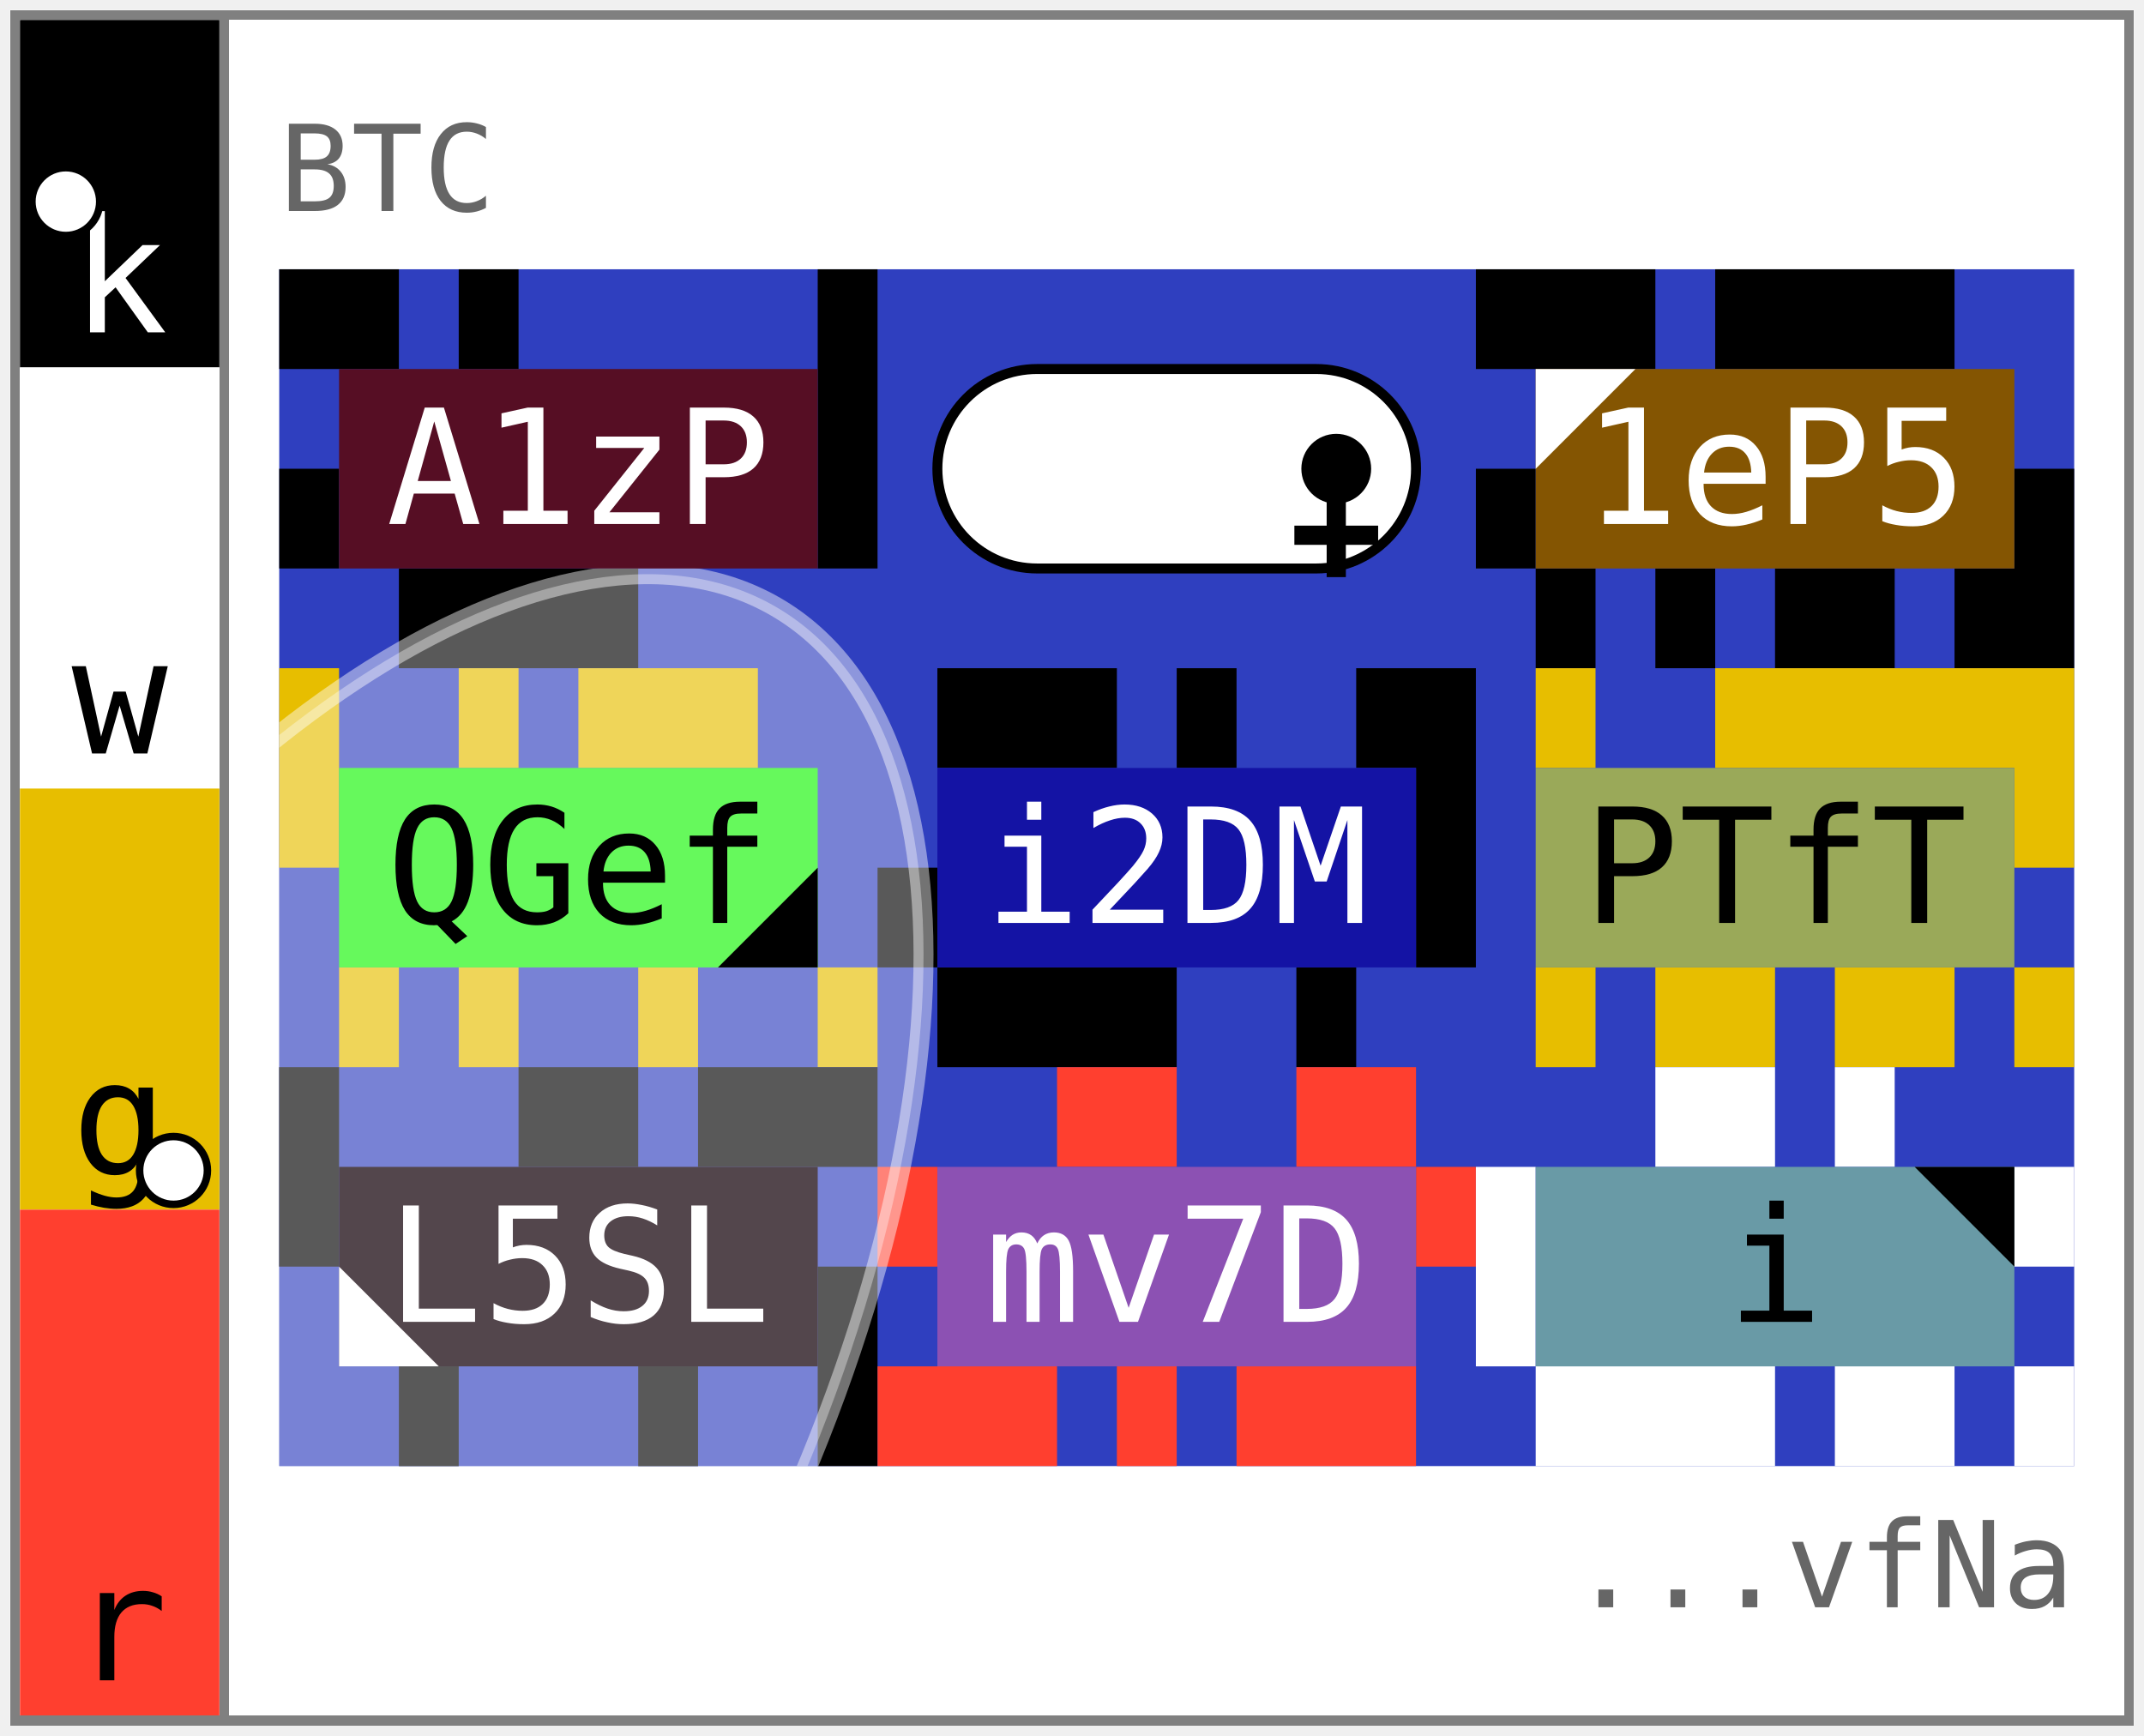
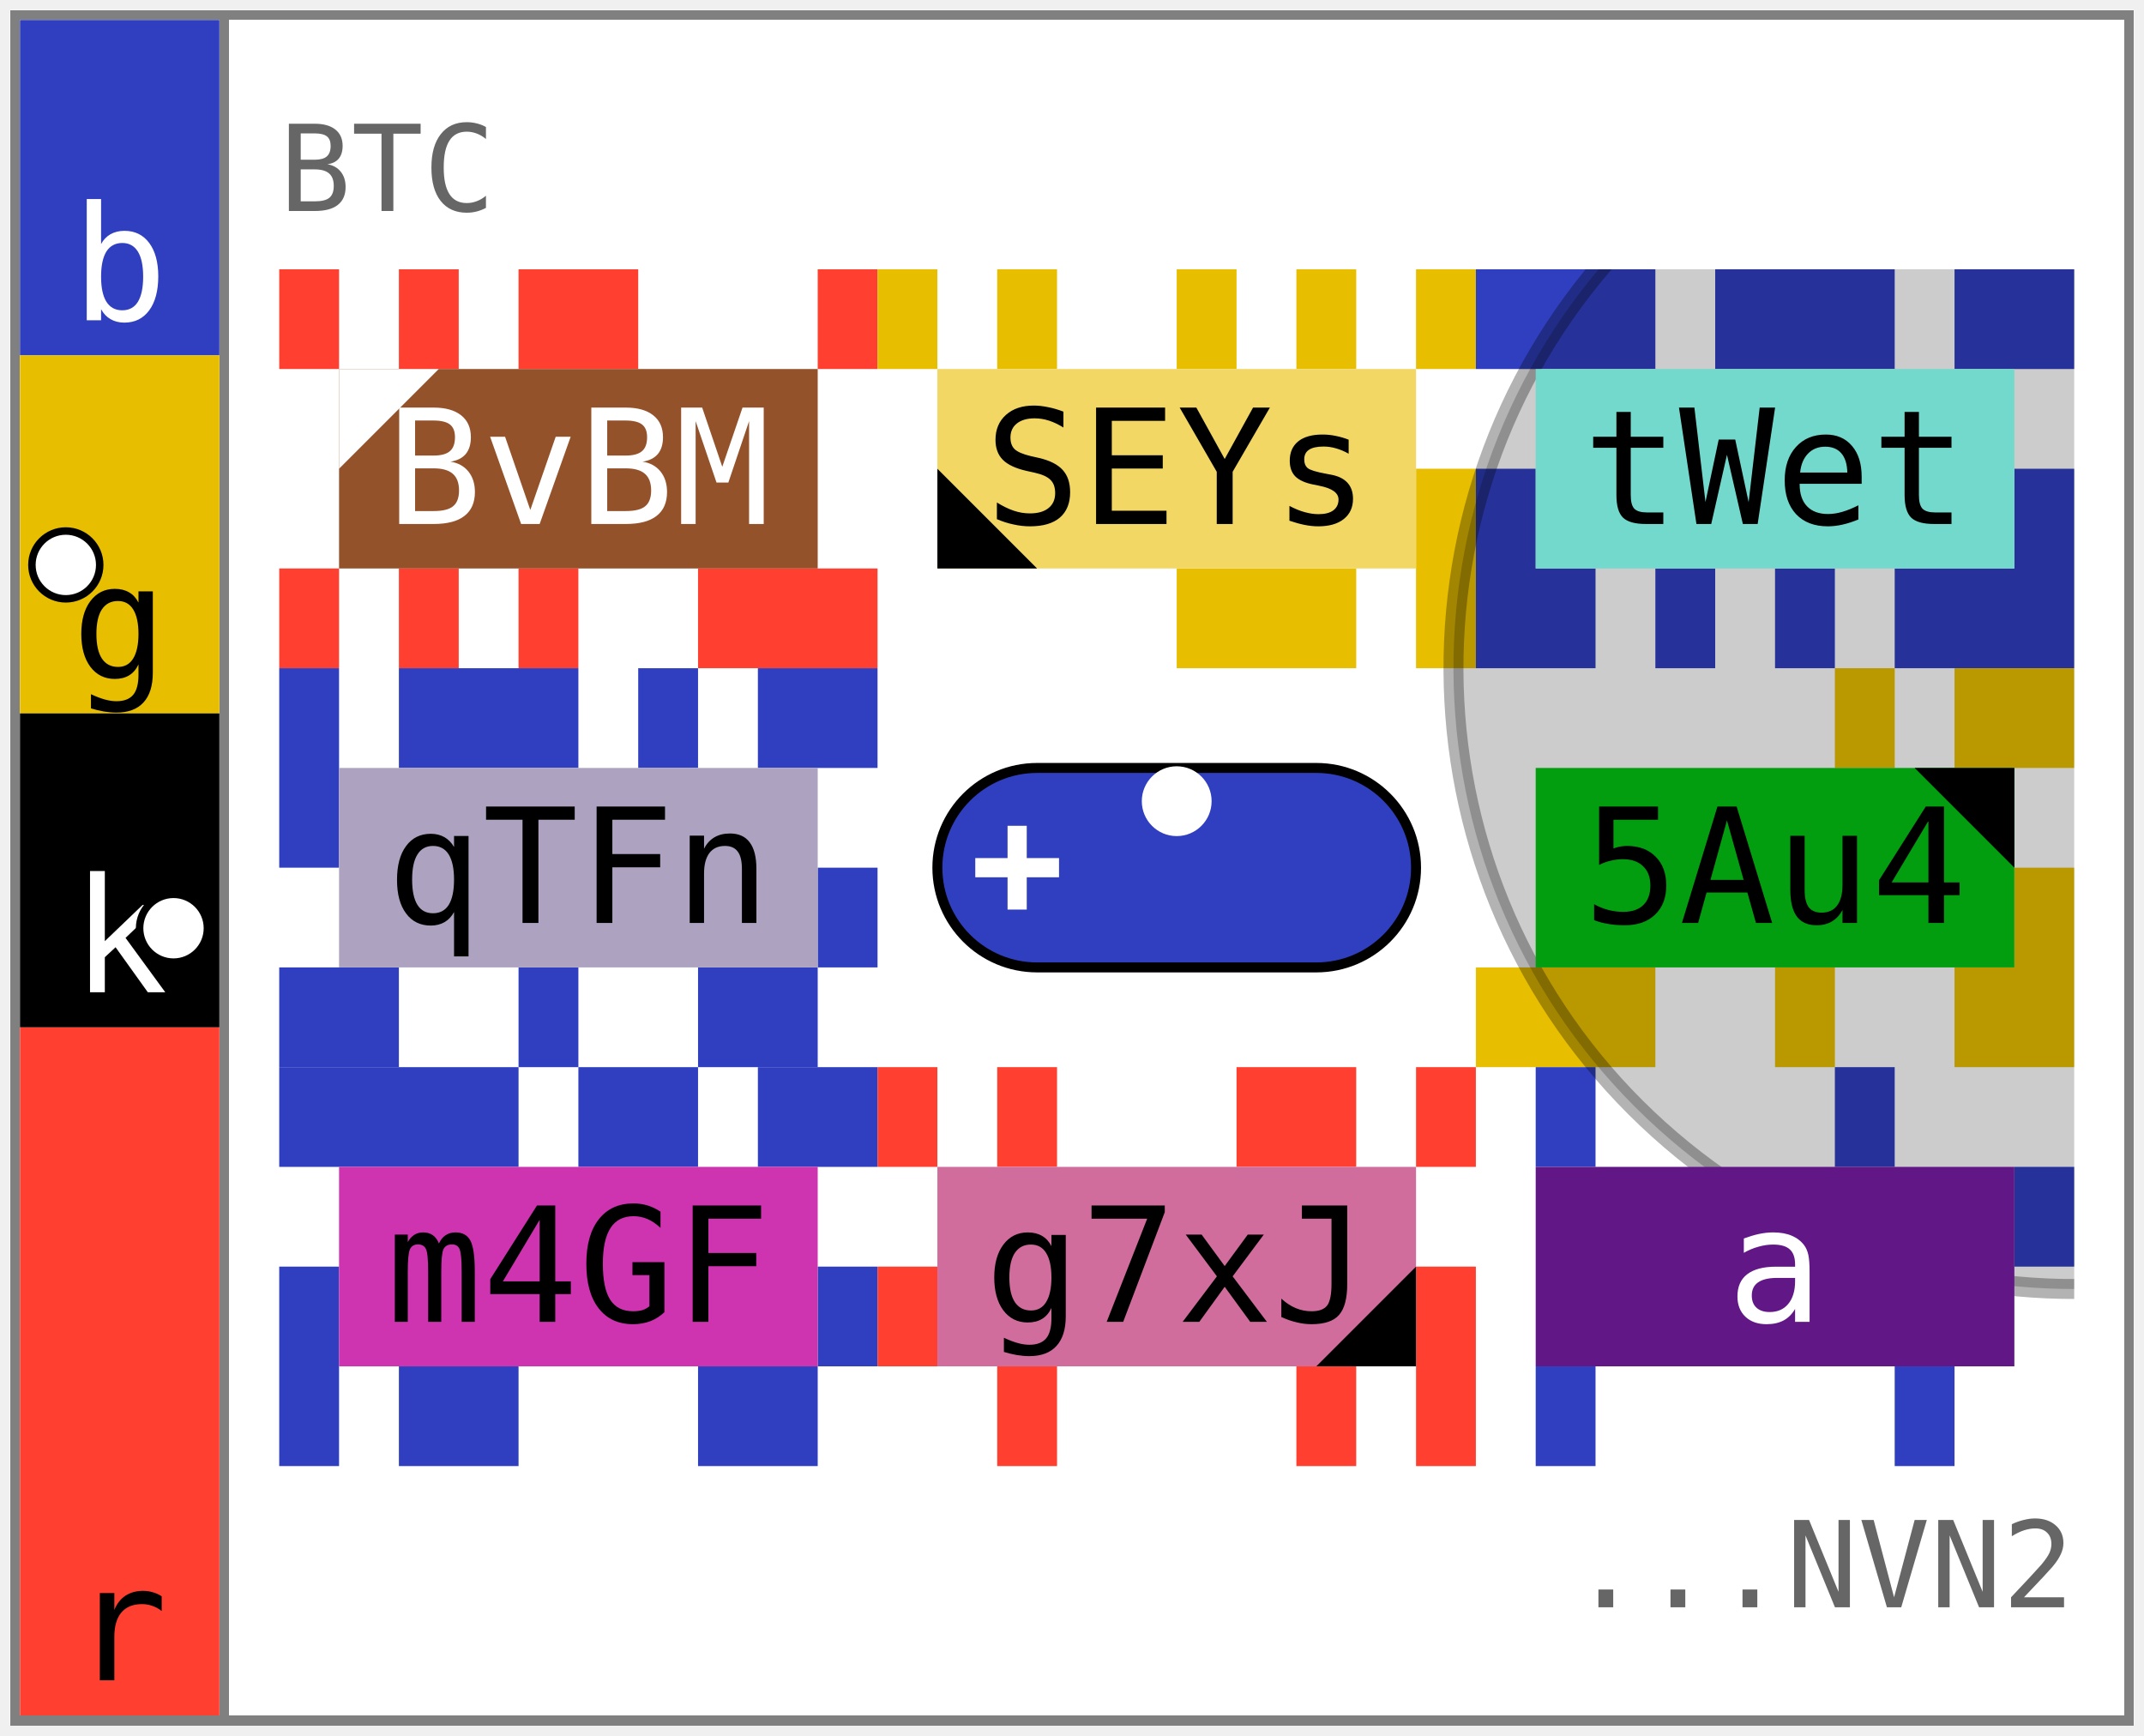
- <svg xmlns="http://www.w3.org/2000/svg" width="215" height="174" viewBox="0 0 215 174" font-family="&quot;JetBrains Mono&quot;, &quot;Menlo&quot;, &quot;Consolas&quot;, &quot;DejaVu Sans Mono&quot;, &quot;Liberation Mono&quot;, &quot;Roboto Mono&quot;, &quot;Noto Sans Mono&quot;, monospace" data-entviz-version="v14" data-entviz-lib="0.14.0" data-input-bytes="34" data-cols="3" data-rows="3" data-encoding="base58" data-scheme="btc" data-role="address" data-size-basis="decoded" data-entropy-type="btc" data-size-bits="168" data-qualifiers="{&quot;network&quot;:&quot;mainnet&quot;,&quot;variant&quot;:&quot;legacy&quot;}" data-parts="[{&quot;text&quot;:&quot;1&quot;,&quot;bind&quot;:&quot;none&quot;},{&quot;text&quot;:&quot;A1zP1eP5QGefi2DMPTfTL5SLmv7Di&quot;,&quot;bind&quot;:&quot;core&quot;},{&quot;text&quot;:&quot;vfNa&quot;,&quot;bind&quot;:&quot;none&quot;}]">
+ <svg xmlns="http://www.w3.org/2000/svg" width="215" height="174" viewBox="0 0 215 174" font-family="&quot;JetBrains Mono&quot;, &quot;Menlo&quot;, &quot;Consolas&quot;, &quot;DejaVu Sans Mono&quot;, &quot;Liberation Mono&quot;, &quot;Roboto Mono&quot;, &quot;Noto Sans Mono&quot;, monospace" data-entviz-version="v14" data-entviz-lib="0.14.0" data-input-bytes="34" data-cols="3" data-rows="3" data-encoding="base58" data-scheme="btc" data-role="address" data-size-basis="decoded" data-entropy-type="btc" data-size-bits="168" data-qualifiers="{&quot;network&quot;:&quot;mainnet&quot;,&quot;variant&quot;:&quot;legacy&quot;}" data-parts="[{&quot;text&quot;:&quot;1&quot;,&quot;bind&quot;:&quot;none&quot;},{&quot;text&quot;:&quot;BvBMSEYstWetqTFn5Au4m4GFg7xJa&quot;,&quot;bind&quot;:&quot;core&quot;},{&quot;text&quot;:&quot;NVN2&quot;,&quot;bind&quot;:&quot;none&quot;}]">
  <defs>
-     <clipPath id="grid-clip-4f0e0b55b8f79490-3x3">
+     <clipPath id="grid-clip-2a723501daa5757b-3x3">
      <rect x="28" y="27" width="180" height="120" />
    </clipPath>
  </defs>
  <rect x="1" y="1" width="213" height="172" fill="#ffffff" />
  <g data-channel="grid">
-     <rect x="28" y="27" width="180" height="120" fill="#2f3fbf" />
+     <rect x="28" y="27" width="180" height="120" fill="#ffffff" />
    <g>
-       <path fill="#000000" d="M28 27h6v10h-6zM34 27h6v10h-6zM46 27h6v10h-6zM82 27h6v10h-6zM82 37h6v10h-6zM82 47h6v10h-6zM58 57h6v10h-6zM52 57h6v10h-6zM46 57h6v10h-6zM40 57h6v10h-6zM28 47h6v10h-6z" />
-       <path fill="#000000" d="M148 27h6v10h-6zM154 27h6v10h-6zM160 27h6v10h-6zM172 27h6v10h-6zM178 27h6v10h-6zM184 27h6v10h-6zM190 27h6v10h-6zM202 47h6v10h-6zM202 57h6v10h-6zM196 57h6v10h-6zM184 57h6v10h-6zM178 57h6v10h-6zM166 57h6v10h-6zM154 57h6v10h-6zM148 47h6v10h-6z" />
-       <path fill="#e7be00" d="M28 67h6v10h-6zM46 67h6v10h-6zM58 67h6v10h-6zM64 67h6v10h-6zM70 67h6v10h-6zM82 97h6v10h-6zM64 97h6v10h-6zM46 97h6v10h-6zM34 97h6v10h-6zM28 77h6v10h-6z" />
-       <path fill="#000000" d="M94 67h6v10h-6zM100 67h6v10h-6zM106 67h6v10h-6zM118 67h6v10h-6zM136 67h6v10h-6zM142 67h6v10h-6zM142 77h6v10h-6zM142 87h6v10h-6zM130 97h6v10h-6zM112 97h6v10h-6zM106 97h6v10h-6zM100 97h6v10h-6zM94 97h6v10h-6zM88 87h6v10h-6z" />
-       <path fill="#e7be00" d="M154 67h6v10h-6zM172 67h6v10h-6zM178 67h6v10h-6zM184 67h6v10h-6zM190 67h6v10h-6zM196 67h6v10h-6zM202 67h6v10h-6zM202 77h6v10h-6zM202 97h6v10h-6zM190 97h6v10h-6zM184 97h6v10h-6zM172 97h6v10h-6zM166 97h6v10h-6zM154 97h6v10h-6z" />
-       <path fill="#000000" d="M28 107h6v10h-6zM52 107h6v10h-6zM58 107h6v10h-6zM70 107h6v10h-6zM76 107h6v10h-6zM82 107h6v10h-6zM82 127h6v10h-6zM82 137h6v10h-6zM64 137h6v10h-6zM40 137h6v10h-6zM28 117h6v10h-6z" />
-       <path fill="#ff3f2f" d="M106 107h6v10h-6zM112 107h6v10h-6zM130 107h6v10h-6zM136 107h6v10h-6zM142 117h6v10h-6zM136 137h6v10h-6zM130 137h6v10h-6zM124 137h6v10h-6zM112 137h6v10h-6zM100 137h6v10h-6zM94 137h6v10h-6zM88 137h6v10h-6zM88 117h6v10h-6z" />
-       <path fill="#ffffff" d="M166 107h6v10h-6zM172 107h6v10h-6zM184 107h6v10h-6zM202 117h6v10h-6zM202 137h6v10h-6zM190 137h6v10h-6zM184 137h6v10h-6zM172 137h6v10h-6zM166 137h6v10h-6zM160 137h6v10h-6zM154 137h6v10h-6zM148 127h6v10h-6zM148 117h6v10h-6z" />
+       <path fill="#ff3f2f" d="M28 27h6v10h-6zM40 27h6v10h-6zM52 27h6v10h-6zM58 27h6v10h-6zM82 27h6v10h-6zM82 57h6v10h-6zM76 57h6v10h-6zM70 57h6v10h-6zM52 57h6v10h-6zM40 57h6v10h-6zM28 57h6v10h-6z" />
+       <path fill="#e7be00" d="M88 27h6v10h-6zM100 27h6v10h-6zM118 27h6v10h-6zM130 27h6v10h-6zM142 27h6v10h-6zM142 47h6v10h-6zM142 57h6v10h-6zM130 57h6v10h-6zM124 57h6v10h-6zM118 57h6v10h-6z" />
+       <path fill="#2f3fbf" d="M148 27h6v10h-6zM154 27h6v10h-6zM160 27h6v10h-6zM172 27h6v10h-6zM178 27h6v10h-6zM184 27h6v10h-6zM196 27h6v10h-6zM202 27h6v10h-6zM202 47h6v10h-6zM202 57h6v10h-6zM196 57h6v10h-6zM190 57h6v10h-6zM178 57h6v10h-6zM166 57h6v10h-6zM154 57h6v10h-6zM148 57h6v10h-6zM148 47h6v10h-6z" />
+       <path fill="#2f3fbf" d="M28 67h6v10h-6zM40 67h6v10h-6zM46 67h6v10h-6zM52 67h6v10h-6zM64 67h6v10h-6zM76 67h6v10h-6zM82 67h6v10h-6zM82 87h6v10h-6zM76 97h6v10h-6zM70 97h6v10h-6zM52 97h6v10h-6zM34 97h6v10h-6zM28 97h6v10h-6zM28 77h6v10h-6z" />
+       <path fill="#e7be00" d="M184 67h6v10h-6zM196 67h6v10h-6zM202 67h6v10h-6zM202 87h6v10h-6zM202 97h6v10h-6zM196 97h6v10h-6zM178 97h6v10h-6zM160 97h6v10h-6zM154 97h6v10h-6zM148 97h6v10h-6z" />
+       <path fill="#2f3fbf" d="M28 107h6v10h-6zM34 107h6v10h-6zM40 107h6v10h-6zM46 107h6v10h-6zM58 107h6v10h-6zM64 107h6v10h-6zM76 107h6v10h-6zM82 107h6v10h-6zM82 127h6v10h-6zM76 137h6v10h-6zM70 137h6v10h-6zM46 137h6v10h-6zM40 137h6v10h-6zM28 137h6v10h-6zM28 127h6v10h-6z" />
+       <path fill="#ff3f2f" d="M88 107h6v10h-6zM100 107h6v10h-6zM124 107h6v10h-6zM130 107h6v10h-6zM142 107h6v10h-6zM142 127h6v10h-6zM142 137h6v10h-6zM130 137h6v10h-6zM100 137h6v10h-6zM88 127h6v10h-6z" />
+       <path fill="#2f3fbf" d="M154 107h6v10h-6zM184 107h6v10h-6zM202 117h6v10h-6zM190 137h6v10h-6zM154 137h6v10h-6z" />
    </g>
-     <g clip-path="url(#grid-clip-4f0e0b55b8f79490-3x3)" data-channel="ellipse" data-ellipse-anchor-x="28" data-ellipse-anchor-y="147" data-ellipse-rx="99.513" data-ellipse-ry="47.593" data-ellipse-rotation-deg="120">
-       <ellipse cx="28" cy="147" rx="99.513" ry="47.593" transform="rotate(120 28 147)" fill="#ffffff" stroke="#ffffff" fill-opacity="0.35" stroke-opacity="0.45" stroke-width="2" />
+     <g clip-path="url(#grid-clip-2a723501daa5757b-3x3)" data-channel="ellipse" data-ellipse-anchor-x="208" data-ellipse-anchor-y="67" data-ellipse-rx="62.245" data-ellipse-ry="62.245" data-ellipse-rotation-deg="132">
+       <ellipse cx="208" cy="67" rx="62.245" ry="62.245" transform="rotate(132 208 67)" fill="#000000" stroke="#000000" fill-opacity="0.2" stroke-opacity="0.3" stroke-width="2" />
    </g>
    <g>
-       <g data-channel="cell" data-cell-index="0" data-cell-row="0" data-cell-col="0" data-surround-bits="0x4f0e0b" data-edge-color="#000000">
-         <rect x="34" y="37" width="48" height="20" fill="#560e24" />
-         <text x="58" y="47" fill="#ffffff" font-size="16" text-anchor="middle" dominant-baseline="central">A1zP</text>
+       <g data-channel="cell" data-cell-index="0" data-cell-row="0" data-cell-col="0" data-surround-bits="0x2a7235" data-edge-color="#ff3f2f" data-cell-quartile="1">
+         <rect x="34" y="37" width="48" height="20" fill="#94522b" />
+         <text x="58" y="47" fill="#ffffff" font-size="16" text-anchor="middle" dominant-baseline="central">BvBM</text>
+         <polygon points="34,37 44,37 34,47" fill="#ffffff" />
      </g>
-       <g data-channel="cell" data-cell-index="1" data-cell-row="0" data-cell-col="1" data-cell-blank="true" data-cell-blank-map="true">
-         <rect x="94" y="37" width="48" height="20" rx="10" ry="10" fill="#ffffff" stroke="#000000" stroke-width="1" />
-         <circle cx="134" cy="47" r="3.5" fill="#000000" data-blank-map-min="1,2" />
-         <path d="M 129.8,53.667 H 138.2 M 134,49.467 V 57.867" fill="none" stroke="#000000" stroke-width="1.925" stroke-linecap="butt" data-blank-map-max="2,2" />
+       <g data-channel="cell" data-cell-index="1" data-cell-row="0" data-cell-col="1" data-surround-bits="0x1daa5" data-edge-color="#e7be00" data-cell-quartile="4">
+         <rect x="94" y="37" width="48" height="20" fill="#f2d764" />
+         <text x="118" y="47" fill="#000000" font-size="16" text-anchor="middle" dominant-baseline="central">SEYs</text>
+         <polygon points="94,57 94,47 104,57" fill="#000000" />
      </g>
-       <g data-channel="cell" data-cell-index="2" data-cell-row="0" data-cell-col="2" data-surround-bits="0x55b8f7" data-edge-color="#000000" data-cell-quartile="1">
-         <rect x="154" y="37" width="48" height="20" fill="#845502" />
-         <text x="178" y="47" fill="#ffffff" font-size="16" text-anchor="middle" dominant-baseline="central">1eP5</text>
-         <polygon points="154,37 164,37 154,47" fill="#ffffff" />
+       <g data-channel="cell" data-cell-index="2" data-cell-row="0" data-cell-col="2" data-surround-bits="0x757b77" data-edge-color="#2f3fbf">
+         <rect x="154" y="37" width="48" height="20" fill="#73d9cd" />
+         <text x="178" y="47" fill="#000000" font-size="16" text-anchor="middle" dominant-baseline="central">tWet</text>
      </g>
-       <g data-channel="cell" data-cell-index="3" data-cell-row="1" data-cell-col="0" data-surround-bits="0x9490e9" data-edge-color="#e7be00" data-cell-quartile="3">
-         <rect x="34" y="77" width="48" height="20" fill="#66f95c" />
-         <text x="58" y="87" fill="#000000" font-size="16" text-anchor="middle" dominant-baseline="central">QGef</text>
-         <polygon points="82,97 82,87 72,97" fill="#000000" />
+       <g data-channel="cell" data-cell-index="3" data-cell-row="1" data-cell-col="0" data-surround-bits="0xb26b5d" data-edge-color="#2f3fbf">
+         <rect x="34" y="77" width="48" height="20" fill="#ada3c1" />
+         <text x="58" y="87" fill="#000000" font-size="16" text-anchor="middle" dominant-baseline="central">qTFn</text>
      </g>
-       <g data-channel="cell" data-cell-index="4" data-cell-row="1" data-cell-col="1" data-surround-bits="0x5e4f2e" data-edge-color="#000000">
-         <rect x="94" y="77" width="48" height="20" fill="#1413a4" />
-         <text x="118" y="87" fill="#ffffff" font-size="16" text-anchor="middle" dominant-baseline="central">i2DM</text>
+       <g data-channel="cell" data-cell-index="4" data-cell-row="1" data-cell-col="1" data-cell-blank="true" data-cell-blank-map="true">
+         <rect x="94" y="77" width="48" height="20" rx="10" ry="10" fill="#2f3fbf" stroke="#000000" stroke-width="1" />
+         <circle cx="118" cy="80.333" r="3.5" fill="#ffffff" data-blank-map-min="0,1" />
+         <path d="M 97.8,87 H 106.2 M 102,82.8 V 91.2" fill="none" stroke="#ffffff" stroke-width="1.925" stroke-linecap="butt" data-blank-map-max="1,0" />
      </g>
-       <g data-channel="cell" data-cell-index="5" data-cell-row="1" data-cell-col="2" data-surround-bits="0x16d7f2" data-edge-color="#e7be00">
-         <rect x="154" y="77" width="48" height="20" fill="#9aa959" />
-         <text x="178" y="87" fill="#000000" font-size="16" text-anchor="middle" dominant-baseline="central">PTfT</text>
+       <g data-channel="cell" data-cell-index="5" data-cell-row="1" data-cell-col="2" data-surround-bits="0x393b40" data-edge-color="#e7be00" data-cell-quartile="2">
+         <rect x="154" y="77" width="48" height="20" fill="#039d10" />
+         <text x="178" y="87" fill="#000000" font-size="16" text-anchor="middle" dominant-baseline="central">5Au4</text>
+         <polygon points="202,77 192,77 202,87" fill="#000000" />
      </g>
-       <g data-channel="cell" data-cell-index="6" data-cell-row="2" data-cell-col="0" data-surround-bits="0x889bb1" data-edge-color="#000000" data-cell-quartile="4">
-         <rect x="34" y="117" width="48" height="20" fill="#53464c" />
-         <text x="58" y="127" fill="#ffffff" font-size="16" text-anchor="middle" dominant-baseline="central">L5SL</text>
-         <polygon points="34,137 34,127 44,137" fill="#ffffff" />
+       <g data-channel="cell" data-cell-index="6" data-cell-row="2" data-cell-col="0" data-surround-bits="0x6c6b6f" data-edge-color="#2f3fbf">
+         <rect x="34" y="117" width="48" height="20" fill="#ce33b0" />
+         <text x="58" y="127" fill="#000000" font-size="16" text-anchor="middle" dominant-baseline="central">m4GF</text>
      </g>
-       <g data-channel="cell" data-cell-index="7" data-cell-row="2" data-cell-col="1" data-surround-bits="0xbae598" data-edge-color="#ff3f2f">
-         <rect x="94" y="117" width="48" height="20" fill="#8c51b3" />
-         <text x="118" y="127" fill="#ffffff" font-size="16" text-anchor="middle" dominant-baseline="central">mv7D</text>
+       <g data-channel="cell" data-cell-index="7" data-cell-row="2" data-cell-col="1" data-surround-bits="0x485ac5" data-edge-color="#ff3f2f" data-cell-quartile="3">
+         <rect x="94" y="117" width="48" height="20" fill="#d16d9c" />
+         <text x="118" y="127" fill="#000000" font-size="16" text-anchor="middle" dominant-baseline="central">g7xJ</text>
+         <polygon points="142,137 142,127 132,137" fill="#000000" />
      </g>
-       <g data-channel="cell" data-cell-index="8" data-cell-row="2" data-cell-col="2" data-surround-bits="0xded458" data-edge-color="#ffffff" data-cell-quartile="2">
-         <rect x="154" y="117" width="48" height="20" fill="#699aa6" />
-         <text x="178" y="127" fill="#000000" font-size="16" text-anchor="middle" dominant-baseline="central">i</text>
-         <polygon points="202,117 192,117 202,127" fill="#000000" />
+       <g data-channel="cell" data-cell-index="8" data-cell-row="2" data-cell-col="2" data-surround-bits="0x104442" data-edge-color="#2f3fbf">
+         <rect x="154" y="117" width="48" height="20" fill="#611886" />
+         <text x="178" y="127" fill="#ffffff" font-size="16" text-anchor="middle" dominant-baseline="central">a</text>
      </g>
    </g>
  </g>
-   <g data-channel="color-bar" data-bar-slots="14" data-bar-marker-left="1" data-bar-marker-right="9">
-     <g data-color-bar-rank="0" data-color-bar-band="K">
-       <rect x="2" y="2" width="20" height="34.844" fill="#000000" />
-       <text x="12" y="33.324" fill="#ffffff" font-size="16" text-anchor="middle" data-color-bar-letter="true">k</text>
+   <g data-channel="color-bar" data-bar-slots="14" data-bar-marker-left="4" data-bar-marker-right="7">
+     <g data-color-bar-rank="0" data-color-bar-band="B">
+       <rect x="2" y="2" width="20" height="33.635" fill="#2f3fbf" />
+       <text x="12" y="32.115" fill="#ffffff" font-size="16" text-anchor="middle" data-color-bar-letter="true">b</text>
    </g>
-     <g data-color-bar-rank="1" data-color-bar-band="W">
-       <rect x="2" y="36.844" width="20" height="42.222" fill="#ffffff" />
-       <text x="12" y="75.546" fill="#000000" font-size="16" text-anchor="middle" data-color-bar-letter="true">w</text>
+     <g data-color-bar-rank="1" data-color-bar-band="G">
+       <rect x="2" y="35.635" width="20" height="35.895" fill="#e7be00" />
+       <text x="12" y="68.01" fill="#000000" font-size="16" text-anchor="middle" data-color-bar-letter="true">g</text>
    </g>
-     <g data-color-bar-rank="2" data-color-bar-band="G">
-       <rect x="2" y="79.066" width="20" height="42.222" fill="#e7be00" />
-       <text x="12" y="117.768" fill="#000000" font-size="16" text-anchor="middle" data-color-bar-letter="true">g</text>
+     <g data-color-bar-rank="2" data-color-bar-band="K">
+       <rect x="2" y="71.53" width="20" height="31.483" fill="#000000" />
+       <text x="12" y="99.494" fill="#ffffff" font-size="16" text-anchor="middle" data-color-bar-letter="true">k</text>
    </g>
    <g data-color-bar-rank="3" data-color-bar-band="R">
-       <rect x="2" y="121.288" width="20" height="50.712" fill="#ff3f2f" />
+       <rect x="2" y="103.014" width="20" height="68.986" fill="#ff3f2f" />
      <text x="12" y="168.48" fill="#000000" font-size="16" text-anchor="middle" data-color-bar-letter="true">r</text>
    </g>
-     <circle cx="6.6" cy="20.214" r="3.4" fill="#ffffff" stroke="#000000" stroke-width="0.75" data-bar-marker="left" />
-     <circle cx="17.4" cy="117.357" r="3.4" fill="#ffffff" stroke="#000000" stroke-width="0.75" data-bar-marker="right" />
+     <circle cx="6.6" cy="56.643" r="3.4" fill="#ffffff" stroke="#000000" stroke-width="0.75" data-bar-marker="left" />
+     <circle cx="17.4" cy="93.071" r="3.4" fill="#ffffff" stroke="#000000" stroke-width="0.75" data-bar-marker="right" />
  </g>
  <g data-channel="label-top">
    <text x="28" y="17" fill="#666666" font-size="12" dominant-baseline="central">BTC</text>
  </g>
  <g data-channel="label-bottom">
-     <text x="208" y="157" fill="#666666" font-size="12" text-anchor="end" dominant-baseline="central">...vfNa</text>
+     <text x="208" y="157" fill="#666666" font-size="12" text-anchor="end" dominant-baseline="central">...NVN2</text>
  </g>
  <line x1="1" y1="1.5" x2="214" y2="1.5" stroke="#808080" stroke-width="1" shape-rendering="crispEdges" />
  <line x1="213.5" y1="1" x2="213.5" y2="173" stroke="#808080" stroke-width="1" shape-rendering="crispEdges" />
  <line x1="1" y1="172.5" x2="214" y2="172.5" stroke="#808080" stroke-width="1" shape-rendering="crispEdges" />
  <line x1="1.5" y1="1" x2="1.5" y2="173" stroke="#808080" stroke-width="1" shape-rendering="crispEdges" />
  <line x1="22.5" y1="1" x2="22.5" y2="173" stroke="#808080" stroke-width="1" shape-rendering="crispEdges" />
</svg>
